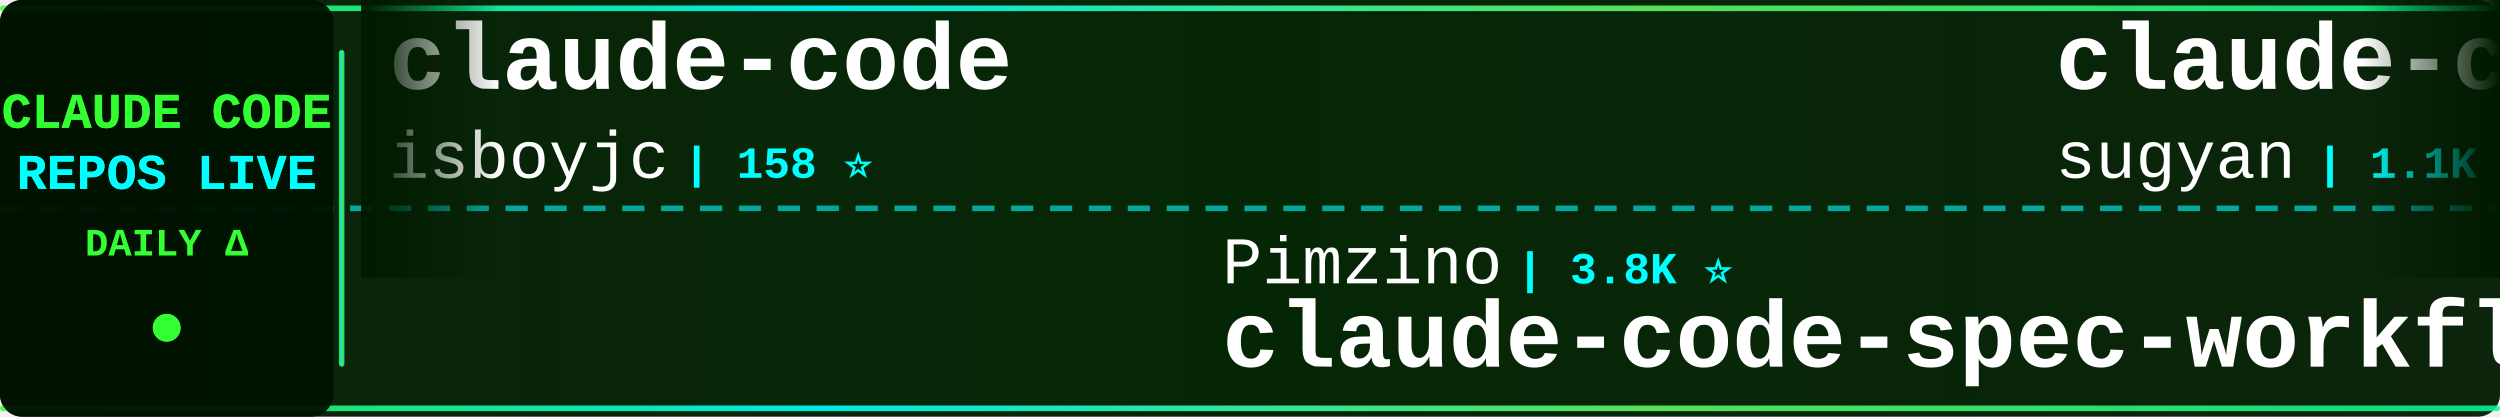
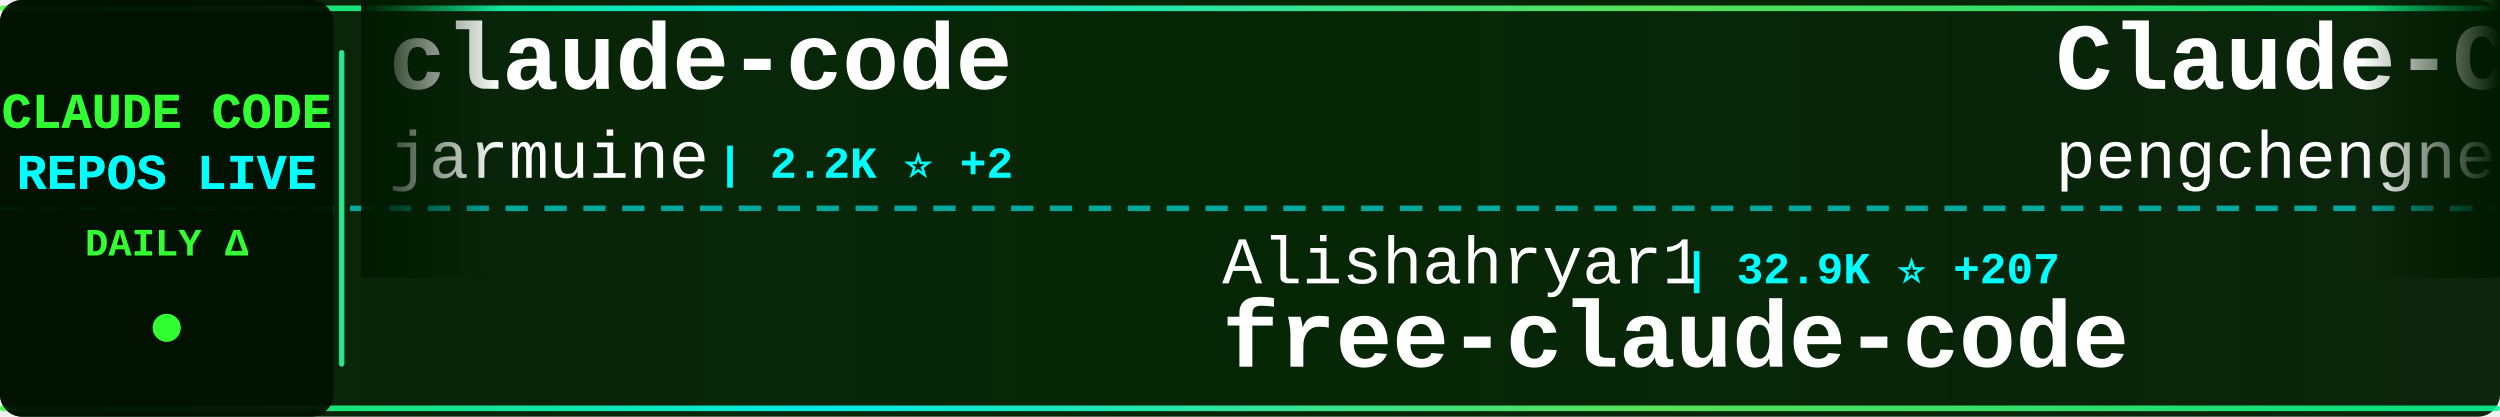
<svg xmlns="http://www.w3.org/2000/svg" width="900" height="150">
  <defs>
    <linearGradient id="tickerBg" x1="0%" y1="0%" x2="100%" y2="0%">
      <stop offset="0%" style="stop-color:#001a00;stop-opacity:0.95" />
      <stop offset="50%" style="stop-color:#002200;stop-opacity:0.98" />
      <stop offset="100%" style="stop-color:#001a00;stop-opacity:0.95" />
    </linearGradient>
    <linearGradient id="borderGrad" x1="0%" y1="0%" x2="100%" y2="0%">
      <stop offset="0%" style="stop-color:#33ff33;stop-opacity:0.85">
        <animate attributeName="stop-opacity" values="0.85;1;0.85" dur="2s" repeatCount="indefinite" />
      </stop>
      <stop offset="33%" style="stop-color:#00ffff;stop-opacity:0.9">
        <animate attributeName="stop-opacity" values="0.9;1;0.9" dur="2.2s" repeatCount="indefinite" />
      </stop>
      <stop offset="66%" style="stop-color:#66ff66;stop-opacity:0.85">
        <animate attributeName="stop-opacity" values="0.85;1;0.85" dur="1.8s" repeatCount="indefinite" />
      </stop>
      <stop offset="100%" style="stop-color:#00ff99;stop-opacity:0.85">
        <animate attributeName="stop-opacity" values="0.85;1;0.85" dur="2s" repeatCount="indefinite" />
      </stop>
    </linearGradient>
    <filter id="textGlow">
      <feGaussianBlur stdDeviation="0.1" result="coloredBlur" />
      <feMerge>
        <feMergeNode in="coloredBlur" />
        <feMergeNode in="SourceGraphic" />
      </feMerge>
    </filter>
    <filter id="metricGlow">
      <feGaussianBlur stdDeviation="0.2" result="coloredBlur" />
      <feMerge>
        <feMergeNode in="coloredBlur" />
        <feMergeNode in="SourceGraphic" />
      </feMerge>
    </filter>
    <linearGradient id="leftFade" x1="0%" y1="0%" x2="100%" y2="0%">
      <stop offset="0%" style="stop-color:#001a00;stop-opacity:1" />
      <stop offset="100%" style="stop-color:#001a00;stop-opacity:0" />
    </linearGradient>
    <linearGradient id="rightFade" x1="0%" y1="0%" x2="100%" y2="0%">
      <stop offset="0%" style="stop-color:#001a00;stop-opacity:0" />
      <stop offset="100%" style="stop-color:#001a00;stop-opacity:1" />
    </linearGradient>
  </defs>
  <rect width="900" height="150" fill="url(#tickerBg)" rx="8" />
  <rect x="0" y="2" width="900" height="2" fill="url(#borderGrad)" rx="1" />
  <rect x="0" y="146" width="900" height="2" fill="url(#borderGrad)" rx="1" />
  <line x1="0" y1="75" x2="900" y2="75" stroke="#00ffff" stroke-width="2" stroke-dasharray="8 6" opacity="0.6" />
  <rect x="0" y="0" width="120" height="150" fill="#001100" opacity="0.95" rx="8" />
  <text x="60" y="46" font-family="'Courier New', monospace" font-size="18" font-weight="bold" fill="#33ff33" text-anchor="middle" filter="url(#textGlow)">
    CLAUDE CODE
  </text>
  <text x="60" y="68" font-family="'Courier New', monospace" font-size="18" font-weight="bold" fill="#00ffff" text-anchor="middle" filter="url(#textGlow)">
    REPOS LIVE
  </text>
  <text x="60" y="92" font-family="'Courier New', monospace" font-size="14" font-weight="bold" fill="#33ff33" text-anchor="middle">
    DAILY Δ
  </text>
  <circle cx="60" cy="118" r="5" fill="#33ff33" filter="url(#metricGlow)">
    <animate attributeName="r" values="4;6;4" dur="1.5s" repeatCount="indefinite" />
    <animate attributeName="opacity" values="0.6;1;0.6" dur="1.5s" repeatCount="indefinite" />
  </circle>
  <rect x="122" y="18" width="2" height="114" fill="url(#borderGrad)" rx="1" />
  <clipPath id="tickerClip">
    <rect x="130" y="0" width="770" height="150" />
  </clipPath>
  <g clip-path="url(#tickerClip)">
    <g id="tickerItems">
      <animateTransform attributeName="transform" attributeType="XML" type="translate" from="0 0" to="-3000 0" dur="54s" repeatCount="indefinite" />
      <g transform="translate(0, 0)">
        <text x="140" y="32" font-family="'Courier New', monospace" font-size="34" font-weight="bold" fill="#ffffff">claude-code</text>
-         <text x="140" y="64" font-family="'Courier New', monospace" font-size="24" font-weight="normal" fill="#ffffff" opacity="1.0">isboyjc</text>
-         <text x="246" y="64" font-family="'Courier New', monospace" font-size="16" font-weight="bold" fill="#00ffff"> | 158 ⭐</text>
+         <text x="140" y="64" font-family="'Courier New', monospace" font-size="24" font-weight="normal" fill="#ffffff" opacity="1.0">jarmuine</text>
+         <text x="258" y="64" font-family="'Courier New', monospace" font-size="16" font-weight="bold" fill="#00ffff"> | 2.2K ⭐ +2</text>
      </g>
      <g transform="translate(300, 0)">
-         <text x="140" y="102" font-family="'Courier New', monospace" font-size="24" font-weight="normal" fill="#ffffff" opacity="1.0">Pimzino</text>
-         <text x="246" y="102" font-family="'Courier New', monospace" font-size="16" font-weight="bold" fill="#00ffff"> | 3.8K ⭐</text>
-         <text x="140" y="132" font-family="'Courier New', monospace" font-size="34" font-weight="bold" fill="#ffffff">claude-code-spec-workflo...</text>
+         <text x="140" y="102" font-family="'Courier New', monospace" font-size="24" font-weight="normal" fill="#ffffff" opacity="1.0">Alishahryar1</text>
+         <text x="306" y="102" font-family="'Courier New', monospace" font-size="16" font-weight="bold" fill="#00ffff"> | 32.9K ⭐ +207</text>
+         <text x="140" y="132" font-family="'Courier New', monospace" font-size="34" font-weight="bold" fill="#ffffff">free-claude-code</text>
      </g>
      <g transform="translate(600, 0)">
-         <text x="140" y="32" font-family="'Courier New', monospace" font-size="34" font-weight="bold" fill="#ffffff">claude-code-webui</text>
-         <text x="140" y="64" font-family="'Courier New', monospace" font-size="24" font-weight="normal" fill="#ffffff" opacity="1.0">sugyan</text>
-         <text x="234" y="64" font-family="'Courier New', monospace" font-size="16" font-weight="bold" fill="#00ffff"> | 1.1K ⭐</text>
+         <text x="140" y="32" font-family="'Courier New', monospace" font-size="34" font-weight="bold" fill="#ffffff">Claude-Code</text>
+         <text x="140" y="64" font-family="'Courier New', monospace" font-size="24" font-weight="normal" fill="#ffffff" opacity="1.0">pengchengneo</text>
+         <text x="306" y="64" font-family="'Courier New', monospace" font-size="16" font-weight="bold" fill="#00ffff"> | 1.5K ⭐ +8</text>
      </g>
      <g transform="translate(900, 0)">
-         <text x="140" y="102" font-family="'Courier New', monospace" font-size="24" font-weight="normal" fill="#ffffff" opacity="1.0">musistudio</text>
-         <text x="282" y="102" font-family="'Courier New', monospace" font-size="16" font-weight="bold" fill="#00ffff"> | 34.8K ⭐ +22</text>
-         <text x="140" y="132" font-family="'Courier New', monospace" font-size="34" font-weight="bold" fill="#ffffff">claude-code-router</text>
+         <text x="140" y="102" font-family="'Courier New', monospace" font-size="24" font-weight="normal" fill="#ffffff" opacity="1.0">fazxes</text>
+         <text x="234" y="102" font-family="'Courier New', monospace" font-size="16" font-weight="bold" fill="#00ffff"> | 220 ⭐ +1</text>
+         <text x="140" y="132" font-family="'Courier New', monospace" font-size="34" font-weight="bold" fill="#ffffff">Claude-code</text>
      </g>
      <g transform="translate(1200, 0)">
-         <text x="140" y="32" font-family="'Courier New', monospace" font-size="34" font-weight="bold" fill="#ffffff">awesome-claude-code-suba...</text>
-         <text x="140" y="64" font-family="'Courier New', monospace" font-size="24" font-weight="normal" fill="#ffffff" opacity="1.0">VoltAgent</text>
-         <text x="270" y="64" font-family="'Courier New', monospace" font-size="16" font-weight="bold" fill="#00ffff"> | 21.3K ⭐ +49</text>
+         <text x="140" y="32" font-family="'Courier New', monospace" font-size="34" font-weight="bold" fill="#ffffff">claude-code-guide</text>
+         <text x="140" y="64" font-family="'Courier New', monospace" font-size="24" font-weight="normal" fill="#ffffff" opacity="1.0">zebbern</text>
+         <text x="246" y="64" font-family="'Courier New', monospace" font-size="16" font-weight="bold" fill="#00ffff"> | 4.2K ⭐ +2</text>
      </g>
      <g transform="translate(1500, 0)">
-         <text x="140" y="102" font-family="'Courier New', monospace" font-size="24" font-weight="normal" fill="#ffffff" opacity="1.0">freestylefly</text>
-         <text x="306" y="102" font-family="'Courier New', monospace" font-size="16" font-weight="bold" fill="#00ffff"> | 125 ⭐</text>
-         <text x="140" y="132" font-family="'Courier New', monospace" font-size="34" font-weight="bold" fill="#ffffff">claude-code</text>
+         <text x="140" y="102" font-family="'Courier New', monospace" font-size="24" font-weight="normal" fill="#ffffff" opacity="1.0">edmund-io</text>
+         <text x="270" y="102" font-family="'Courier New', monospace" font-size="16" font-weight="bold" fill="#00ffff"> | 1.5K ⭐ +2</text>
+         <text x="140" y="132" font-family="'Courier New', monospace" font-size="34" font-weight="bold" fill="#ffffff">edmunds-claude-code</text>
      </g>
      <g transform="translate(1800, 0)">
-         <text x="140" y="32" font-family="'Courier New', monospace" font-size="34" font-weight="bold" fill="#ffffff">claude-code-action</text>
-         <text x="140" y="64" font-family="'Courier New', monospace" font-size="24" font-weight="normal" fill="#ffffff" opacity="1.0">anthropics</text>
-         <text x="282" y="64" font-family="'Courier New', monospace" font-size="16" font-weight="bold" fill="#00ffff"> | 7.9K ⭐ +11</text>
+         <text x="140" y="32" font-family="'Courier New', monospace" font-size="34" font-weight="bold" fill="#ffffff">claude-code-rev</text>
+         <text x="140" y="64" font-family="'Courier New', monospace" font-size="24" font-weight="normal" fill="#ffffff" opacity="1.0">oboard</text>
+         <text x="234" y="64" font-family="'Courier New', monospace" font-size="16" font-weight="bold" fill="#00ffff"> | 3.2K ⭐ +3</text>
      </g>
      <g transform="translate(2100, 0)">
-         <text x="140" y="102" font-family="'Courier New', monospace" font-size="24" font-weight="normal" fill="#ffffff" opacity="1.0">Yeachan-Heo</text>
-         <text x="294" y="102" font-family="'Courier New', monospace" font-size="16" font-weight="bold" fill="#00ffff"> | 35.9K ⭐ +56</text>
-         <text x="140" y="132" font-family="'Courier New', monospace" font-size="34" font-weight="bold" fill="#ffffff">oh-my-claudecode</text>
+         <text x="140" y="102" font-family="'Courier New', monospace" font-size="24" font-weight="normal" fill="#ffffff" opacity="1.0">huangserva</text>
+         <text x="282" y="102" font-family="'Courier New', monospace" font-size="16" font-weight="bold" fill="#00ffff"> | 599 ⭐ +1</text>
+         <text x="140" y="132" font-family="'Courier New', monospace" font-size="34" font-weight="bold" fill="#ffffff">claude-code-cli</text>
      </g>
      <g transform="translate(2400, 0)">
-         <text x="140" y="32" font-family="'Courier New', monospace" font-size="34" font-weight="bold" fill="#ffffff">Claude-Code-Game-Studios</text>
-         <text x="140" y="64" font-family="'Courier New', monospace" font-size="24" font-weight="normal" fill="#ffffff" opacity="1.0">Donchitos</text>
-         <text x="270" y="64" font-family="'Courier New', monospace" font-size="16" font-weight="bold" fill="#00ffff"> | 21.1K ⭐ +92</text>
+         <text x="140" y="32" font-family="'Courier New', monospace" font-size="34" font-weight="bold" fill="#ffffff">claude-code-workflows</text>
+         <text x="140" y="64" font-family="'Courier New', monospace" font-size="24" font-weight="normal" fill="#ffffff" opacity="1.0">OneRedOak</text>
+         <text x="270" y="64" font-family="'Courier New', monospace" font-size="16" font-weight="bold" fill="#00ffff"> | 3.8K ⭐ +5</text>
      </g>
      <g transform="translate(2700, 0)">
-         <text x="140" y="102" font-family="'Courier New', monospace" font-size="24" font-weight="normal" fill="#ffffff" opacity="1.0">guanshan</text>
-         <text x="258" y="102" font-family="'Courier New', monospace" font-size="16" font-weight="bold" fill="#00ffff"> | 60 ⭐</text>
-         <text x="140" y="132" font-family="'Courier New', monospace" font-size="34" font-weight="bold" fill="#ffffff">ClaudeCode</text>
+         <text x="140" y="102" font-family="'Courier New', monospace" font-size="24" font-weight="normal" fill="#ffffff" opacity="1.0">centminmod</text>
+         <text x="282" y="102" font-family="'Courier New', monospace" font-size="16" font-weight="bold" fill="#00ffff"> | 2.4K ⭐ +4</text>
+         <text x="140" y="132" font-family="'Courier New', monospace" font-size="34" font-weight="bold" fill="#ffffff">my-claude-code-setup</text>
      </g>
      <g transform="translate(3000, 0)">
        <text x="140" y="32" font-family="'Courier New', monospace" font-size="34" font-weight="bold" fill="#ffffff">claude-code</text>
-         <text x="140" y="64" font-family="'Courier New', monospace" font-size="24" font-weight="normal" fill="#ffffff" opacity="1.0">isboyjc</text>
-         <text x="246" y="64" font-family="'Courier New', monospace" font-size="16" font-weight="bold" fill="#00ffff"> | 158 ⭐</text>
+         <text x="140" y="64" font-family="'Courier New', monospace" font-size="24" font-weight="normal" fill="#ffffff" opacity="1.0">jarmuine</text>
+         <text x="258" y="64" font-family="'Courier New', monospace" font-size="16" font-weight="bold" fill="#00ffff"> | 2.2K ⭐ +2</text>
      </g>
      <g transform="translate(3300, 0)">
-         <text x="140" y="102" font-family="'Courier New', monospace" font-size="24" font-weight="normal" fill="#ffffff" opacity="1.0">Pimzino</text>
-         <text x="246" y="102" font-family="'Courier New', monospace" font-size="16" font-weight="bold" fill="#00ffff"> | 3.8K ⭐</text>
-         <text x="140" y="132" font-family="'Courier New', monospace" font-size="34" font-weight="bold" fill="#ffffff">claude-code-spec-workflo...</text>
+         <text x="140" y="102" font-family="'Courier New', monospace" font-size="24" font-weight="normal" fill="#ffffff" opacity="1.0">Alishahryar1</text>
+         <text x="306" y="102" font-family="'Courier New', monospace" font-size="16" font-weight="bold" fill="#00ffff"> | 32.9K ⭐ +207</text>
+         <text x="140" y="132" font-family="'Courier New', monospace" font-size="34" font-weight="bold" fill="#ffffff">free-claude-code</text>
      </g>
      <g transform="translate(3600, 0)">
-         <text x="140" y="32" font-family="'Courier New', monospace" font-size="34" font-weight="bold" fill="#ffffff">claude-code-webui</text>
-         <text x="140" y="64" font-family="'Courier New', monospace" font-size="24" font-weight="normal" fill="#ffffff" opacity="1.0">sugyan</text>
-         <text x="234" y="64" font-family="'Courier New', monospace" font-size="16" font-weight="bold" fill="#00ffff"> | 1.1K ⭐</text>
+         <text x="140" y="32" font-family="'Courier New', monospace" font-size="34" font-weight="bold" fill="#ffffff">Claude-Code</text>
+         <text x="140" y="64" font-family="'Courier New', monospace" font-size="24" font-weight="normal" fill="#ffffff" opacity="1.0">pengchengneo</text>
+         <text x="306" y="64" font-family="'Courier New', monospace" font-size="16" font-weight="bold" fill="#00ffff"> | 1.5K ⭐ +8</text>
      </g>
      <g transform="translate(3900, 0)">
-         <text x="140" y="102" font-family="'Courier New', monospace" font-size="24" font-weight="normal" fill="#ffffff" opacity="1.0">musistudio</text>
-         <text x="282" y="102" font-family="'Courier New', monospace" font-size="16" font-weight="bold" fill="#00ffff"> | 34.8K ⭐ +22</text>
-         <text x="140" y="132" font-family="'Courier New', monospace" font-size="34" font-weight="bold" fill="#ffffff">claude-code-router</text>
+         <text x="140" y="102" font-family="'Courier New', monospace" font-size="24" font-weight="normal" fill="#ffffff" opacity="1.0">fazxes</text>
+         <text x="234" y="102" font-family="'Courier New', monospace" font-size="16" font-weight="bold" fill="#00ffff"> | 220 ⭐ +1</text>
+         <text x="140" y="132" font-family="'Courier New', monospace" font-size="34" font-weight="bold" fill="#ffffff">Claude-code</text>
      </g>
    </g>
  </g>
  <rect x="130" y="0" width="50" height="100" fill="url(#leftFade)" />
  <rect x="850" y="0" width="50" height="100" fill="url(#rightFade)" />
</svg>
